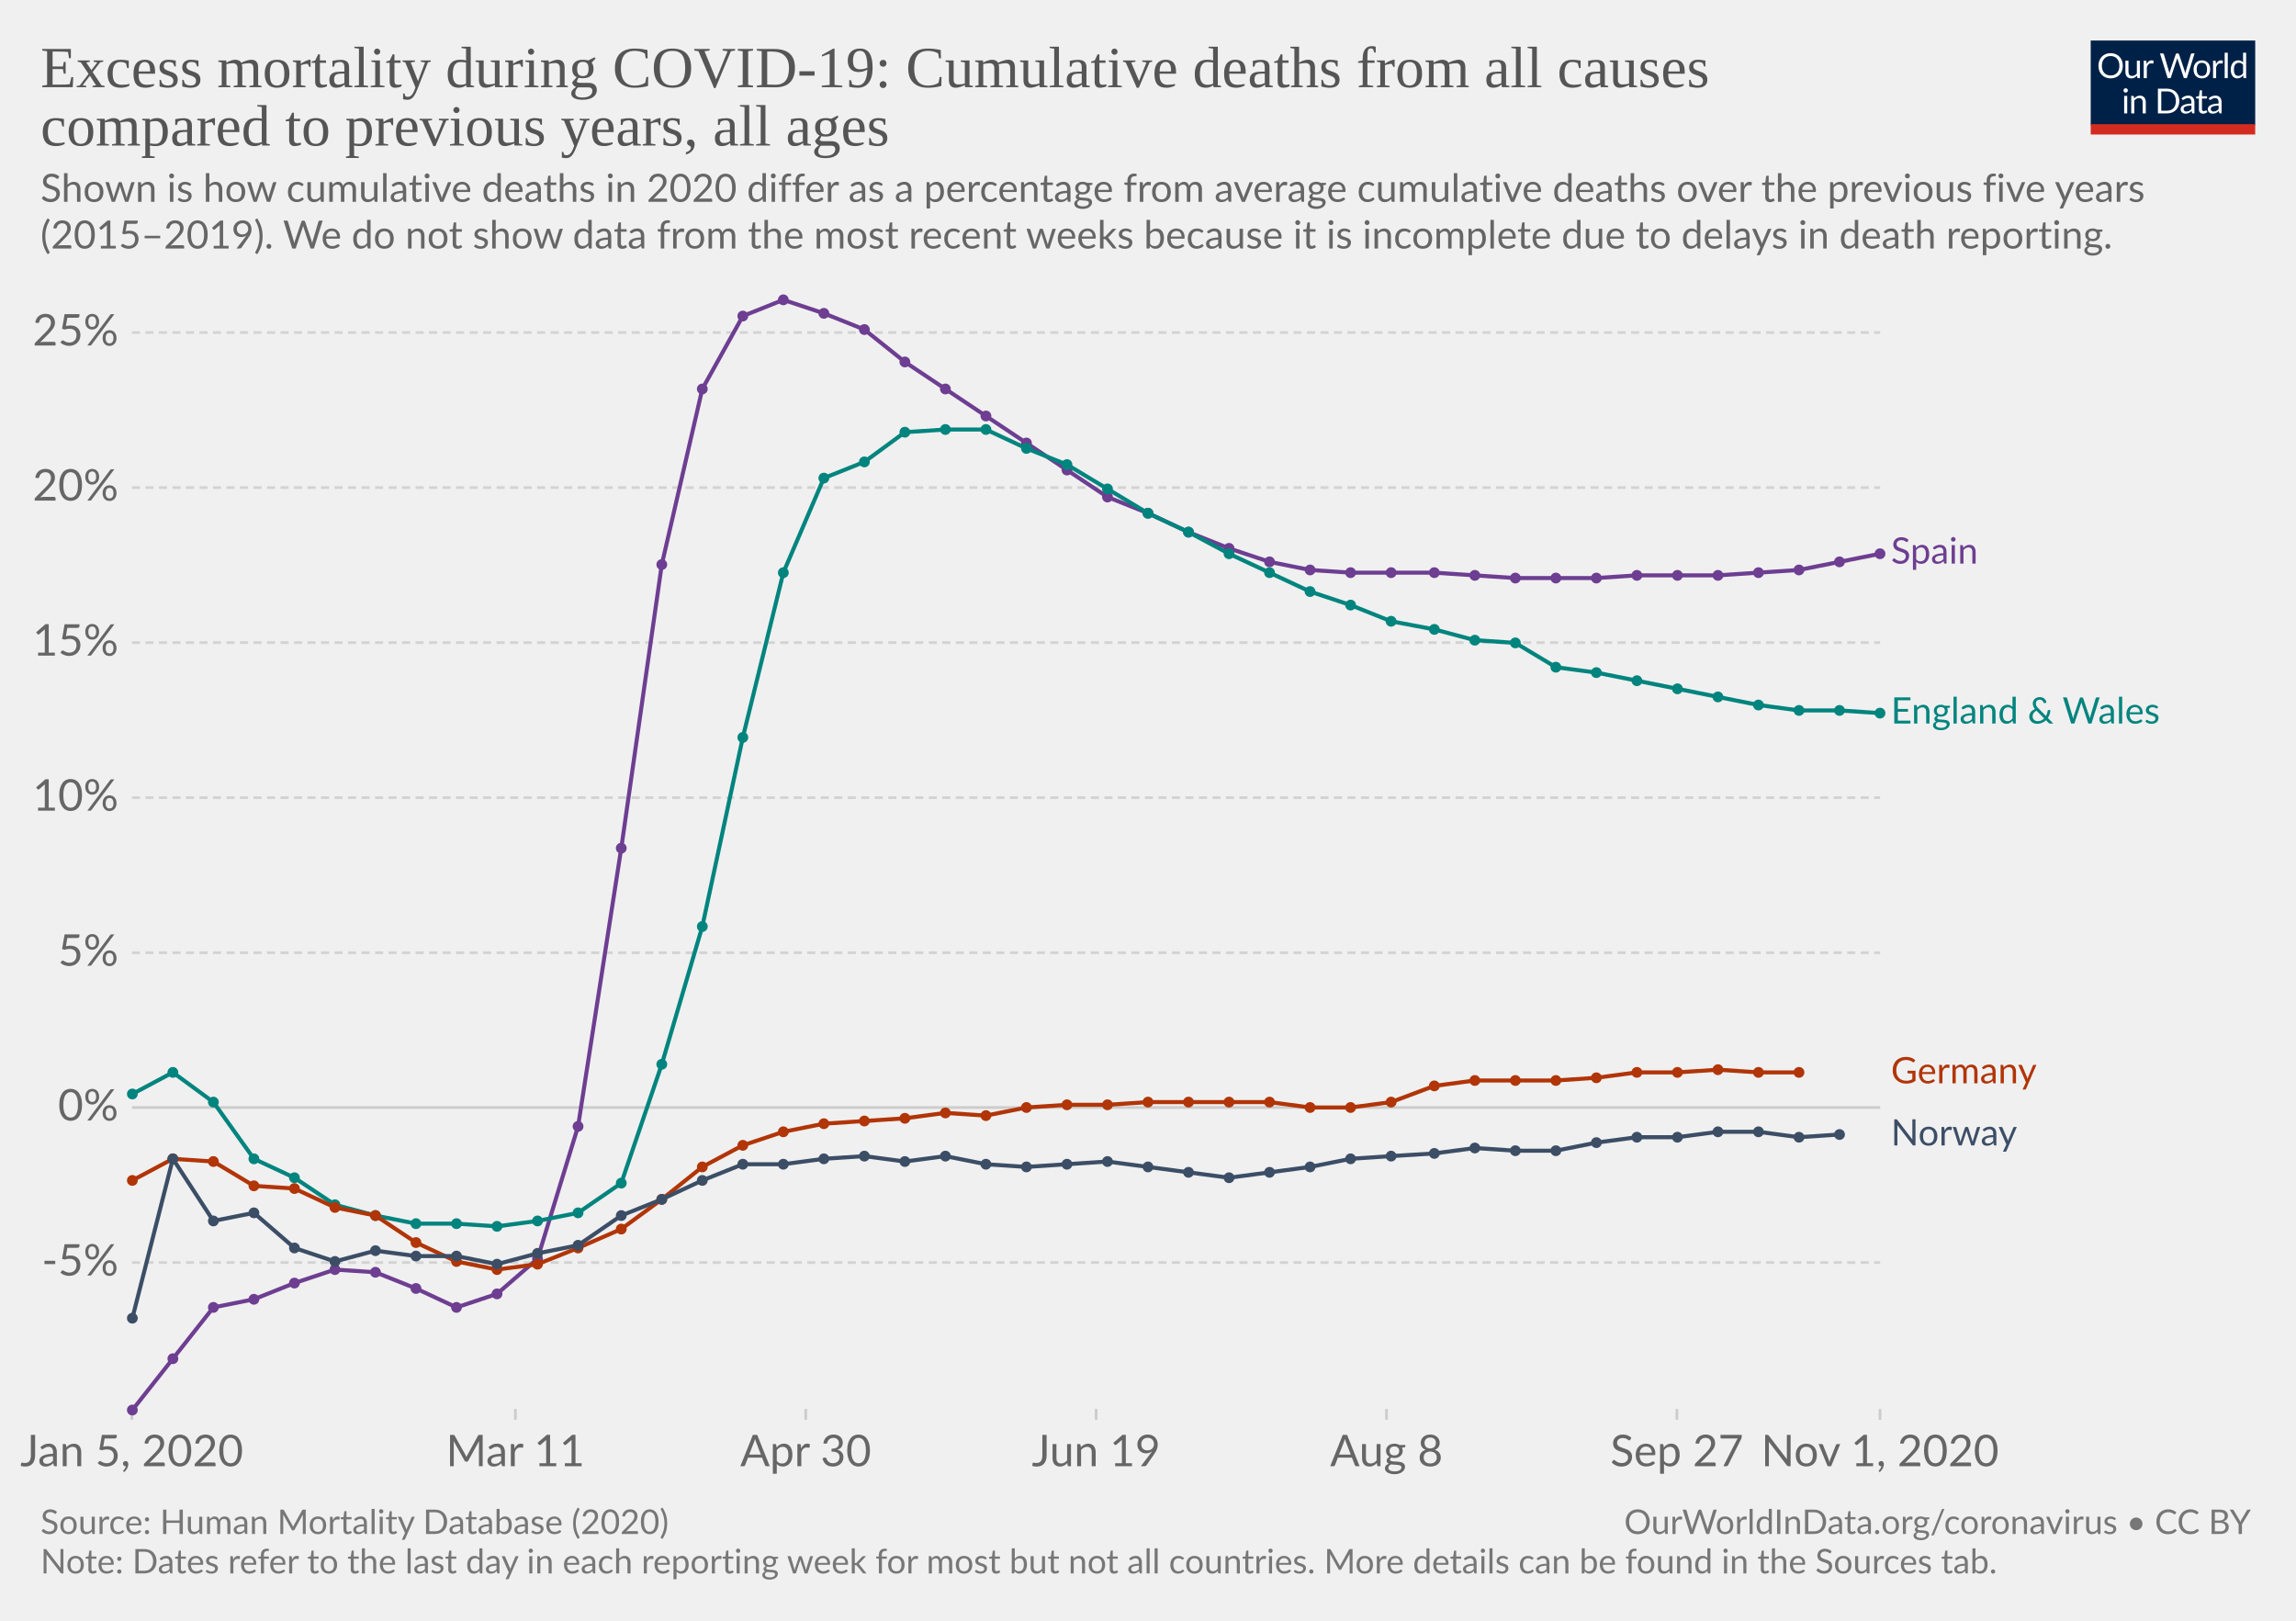
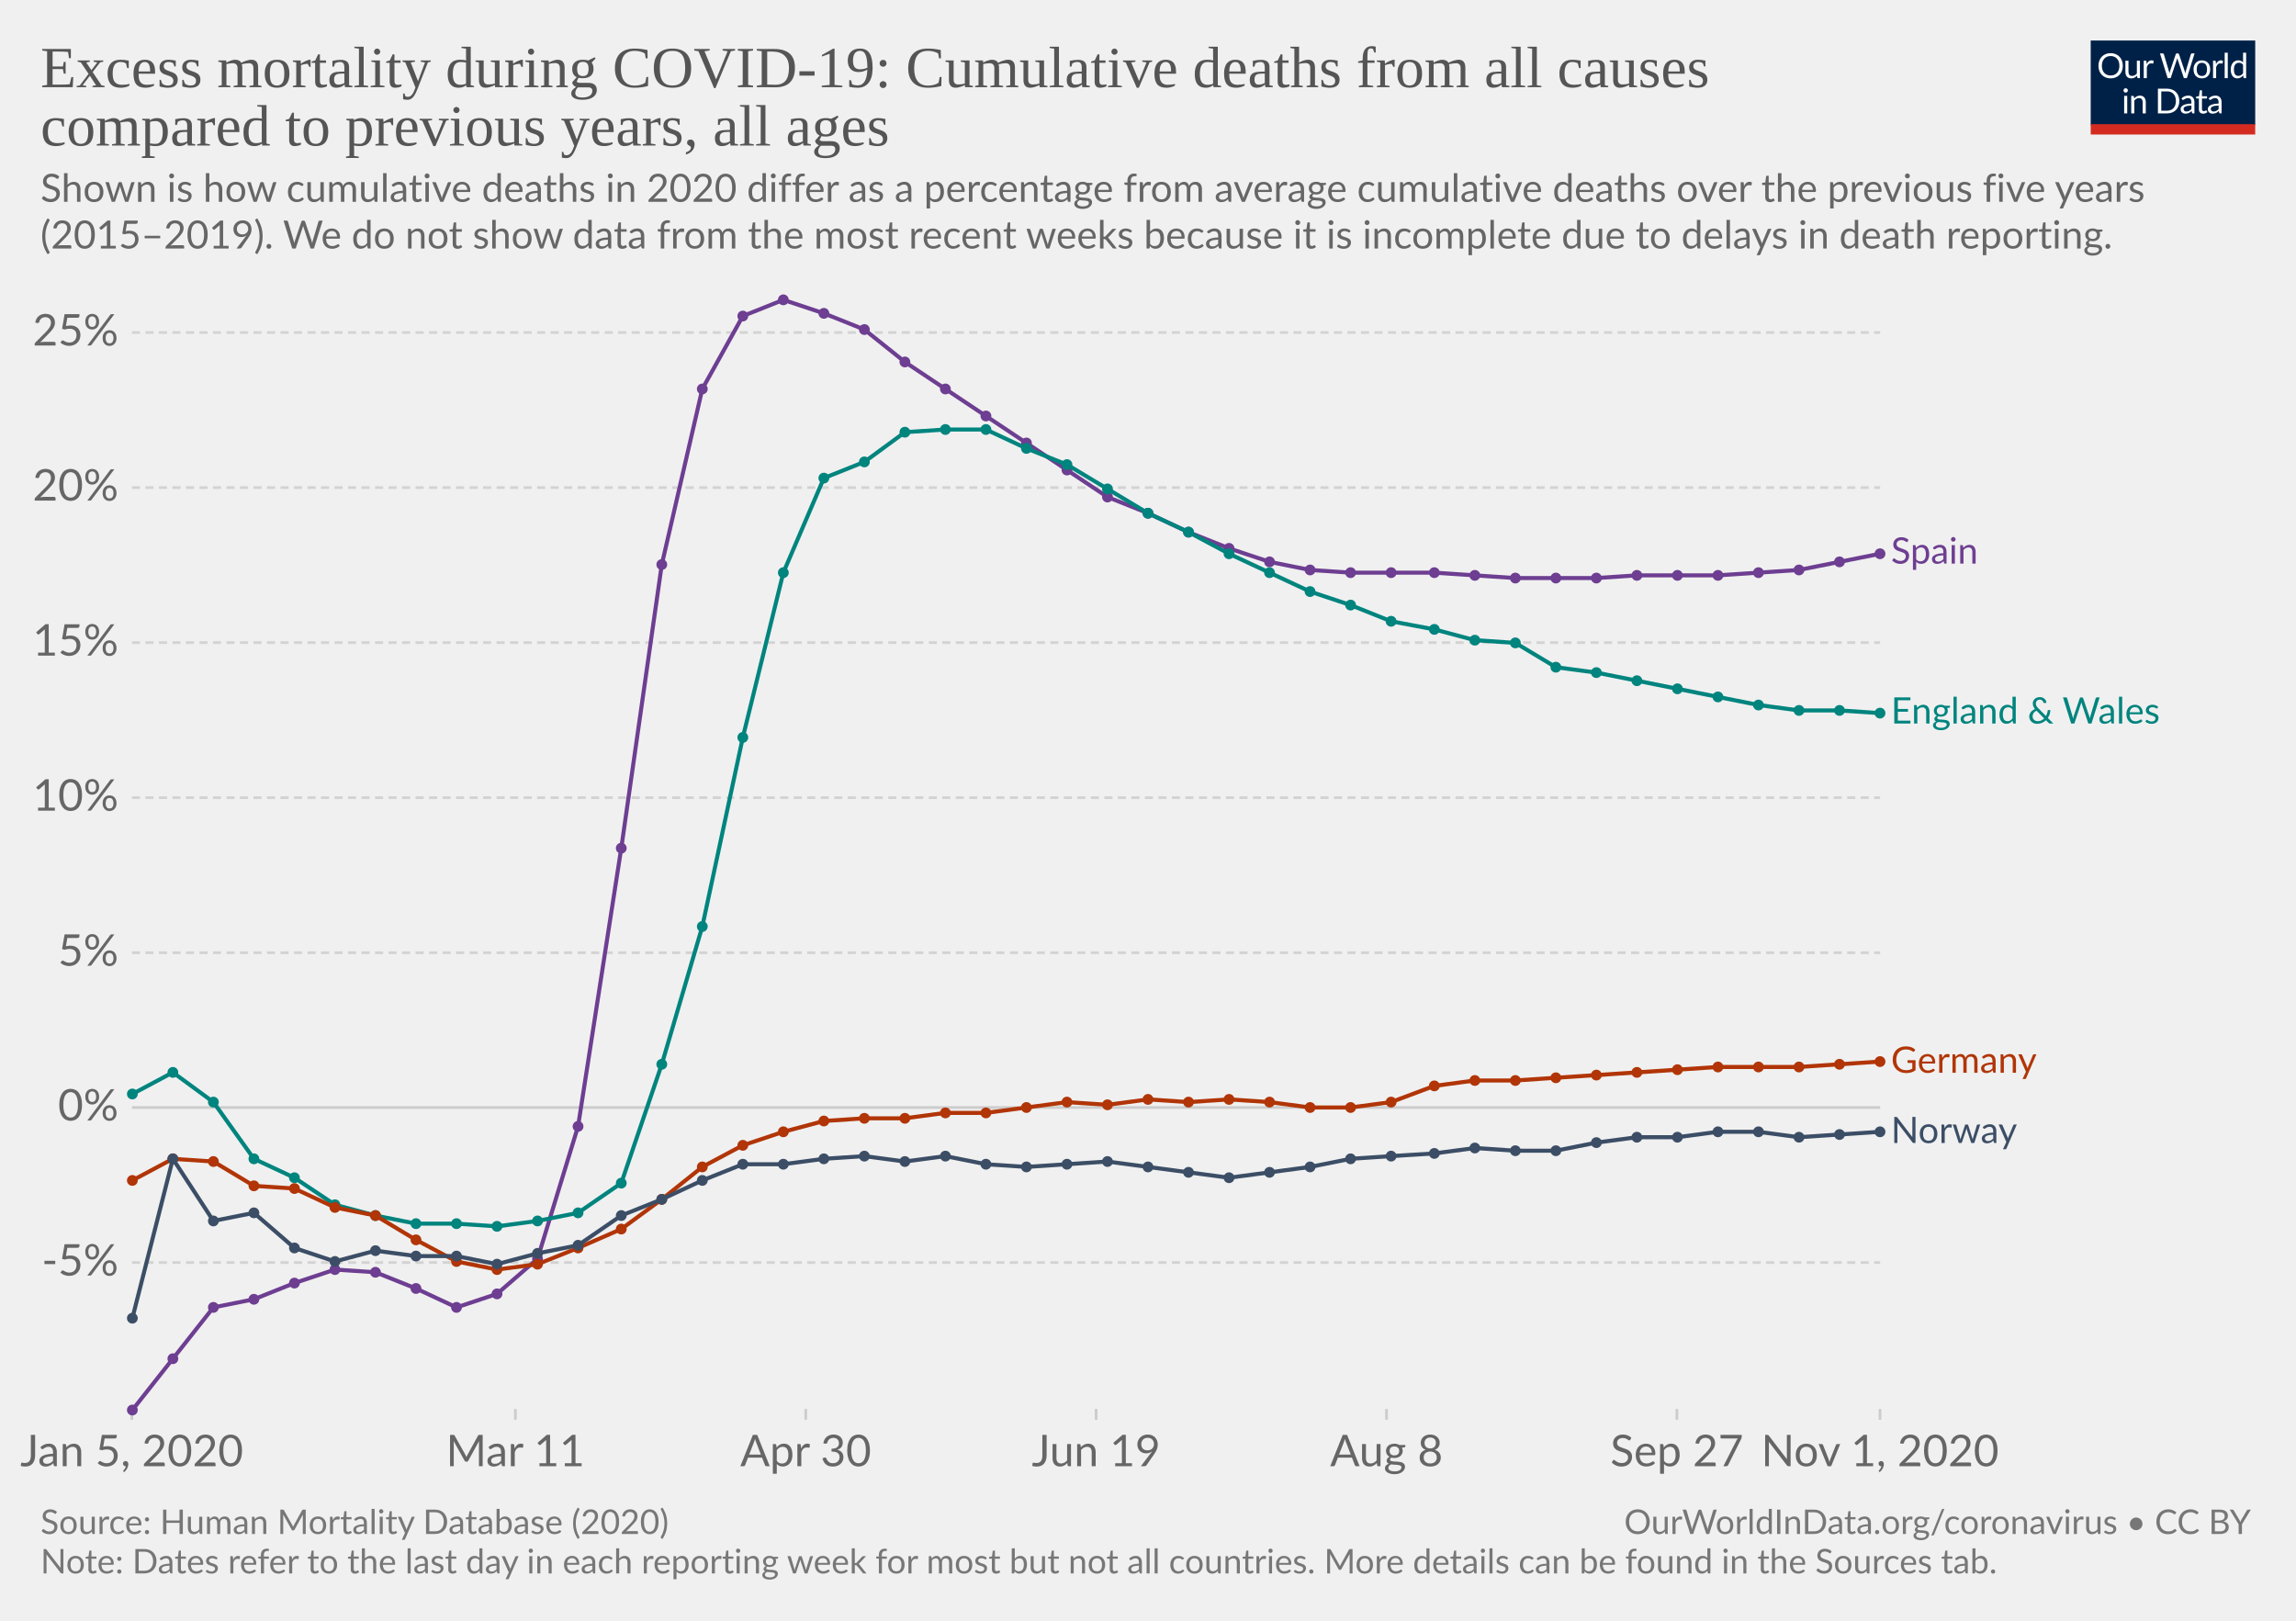
<svg xmlns="http://www.w3.org/2000/svg" version="1.1" style="background-color:#fff;-webkit-font-smoothing:antialiased" width="850" height="600" viewBox="0 0 850 600" font-family="Lato,'Helvetica Neue',Helvetica,Arial,sans-serif" font-size="18" text-rendering="optimizeLegibility">
  <g class="HeaderView">
    <g transform="matrix(.29 0 0 .29 774 15)">
      <svg width="210" height="120" viewBox="0 0 210 120" fill="none">
        <g clip-path="url(#clip0)">
          <path d="M0 0h210v107.89H0V0z" fill="#002147" />
          <path d="M40.98 32.25c0 2.36-.38 4.53-1.12 6.51a14.26 14.26 0 01-8.1 8.4c-1.9.78-4.02 1.17-6.34 1.17a16.6 16.6 0 01-6.33-1.17 14.31 14.31 0 01-8.08-8.4 18.29 18.29 0 01-1.12-6.51c0-2.36.38-4.53 1.12-6.5a14.32 14.32 0 018.07-8.44c1.92-.8 4.03-1.19 6.34-1.19 2.32 0 4.43.4 6.34 1.19 1.92.8 3.56 1.9 4.93 3.34a14.87 14.87 0 013.17 5.1 18.1 18.1 0 011.12 6.5zm-4.38 0c0-1.94-.26-3.68-.8-5.22a10.91 10.91 0 00-2.24-3.89 9.68 9.68 0 00-3.52-2.46 11.95 11.95 0 00-4.62-.86c-1.68 0-3.21.28-4.6.86a9.88 9.88 0 00-3.54 2.46 10.91 10.91 0 00-2.24 3.9c-.53 1.53-.8 3.27-.8 5.2 0 1.94.27 3.68.8 5.22a11.17 11.17 0 002.24 3.9 10.01 10.01 0 003.55 2.44c1.38.56 2.9.83 4.6.83 1.7 0 3.24-.27 4.61-.83a9.8 9.8 0 003.52-2.44 11.17 11.17 0 002.25-3.9c.53-1.54.8-3.28.8-5.21zm26.22-6.54V48H60.5c-.56 0-.9-.27-1.05-.81l-.31-2.4a12.45 12.45 0 01-3.26 2.6c-1.2.64-2.58.96-4.13.96-1.22 0-2.3-.2-3.24-.6a6.52 6.52 0 01-2.33-1.7 7.37 7.37 0 01-1.43-2.67c-.3-1.04-.46-2.2-.46-3.45V25.7h3.91v14.22c0 1.68.38 2.99 1.15 3.91.77.93 1.96 1.39 3.54 1.39 1.16 0 2.24-.27 3.23-.82a10.42 10.42 0 002.8-2.28V25.7h3.91zm8.61 4.47a9.94 9.94 0 012.6-3.56 5.64 5.64 0 013.76-1.3c.47 0 .92.05 1.34.15.44.1.83.27 1.17.49l-.3 2.92c-.09.37-.3.55-.66.55-.2 0-.5-.04-.9-.13a6.21 6.21 0 00-3.24.18c-.54.2-1.03.5-1.47.92-.42.4-.81.9-1.17 1.5-.33.58-.64 1.26-.92 2.02V48H67.7V25.71h2.25c.42 0 .72.08.88.25.16.16.27.44.33.83l.26 3.39zm61.16-13.7L122.75 48h-3.82l-7.99-24.05a21.95 21.95 0 01-.42-1.58 38.36 38.36 0 01-.44 1.58L102.05 48h-3.83L88.4 16.47h3.54c.38 0 .7.1.95.29.26.2.43.43.5.73l6.52 21.9c.1.4.2.83.28 1.28.1.46.2.94.29 1.46l.3-1.46c.12-.47.25-.9.38-1.27l7.41-21.91c.1-.25.26-.48.51-.69.27-.22.58-.33.95-.33h1.23c.38 0 .69.1.92.29.24.2.41.43.53.73l7.4 21.9a28.4 28.4 0 01.68 2.62 29.52 29.52 0 01.52-2.61l6.54-21.91c.07-.27.23-.5.48-.7.27-.21.58-.32.95-.32h3.32zm9.35 8.88c1.63 0 3.1.27 4.4.82a9.43 9.43 0 015.46 5.94c.5 1.4.74 2.98.74 4.73 0 1.76-.25 3.34-.74 4.75a9.43 9.43 0 01-5.46 5.92c-1.3.52-2.77.79-4.4.79-1.64 0-3.12-.27-4.44-.8a9.42 9.42 0 01-3.35-2.3c-.92-1-1.63-2.2-2.13-3.61-.49-1.41-.73-3-.73-4.75s.24-3.33.73-4.73c.5-1.43 1.2-2.64 2.13-3.63a9.4 9.4 0 013.35-2.31c1.32-.55 2.8-.82 4.44-.82zm0 19.89c2.2 0 3.84-.73 4.93-2.2 1.08-1.48 1.63-3.54 1.63-6.18 0-2.66-.55-4.72-1.63-6.2-1.09-1.49-2.73-2.23-4.93-2.23-1.12 0-2.09.2-2.93.57a5.7 5.7 0 00-2.06 1.65 7.5 7.5 0 00-1.24 2.67c-.26 1.04-.4 2.22-.4 3.54 0 2.64.55 4.7 1.64 6.18 1.1 1.47 2.76 2.2 4.99 2.2zm17.97-15.07a9.94 9.94 0 012.6-3.56 5.64 5.64 0 013.76-1.3c.47 0 .91.05 1.34.15.44.1.83.27 1.16.49l-.28 2.92c-.09.37-.31.55-.66.55-.2 0-.5-.04-.9-.13a6.2 6.2 0 00-3.24.18c-.54.2-1.03.5-1.47.92-.43.4-.82.9-1.17 1.5a13.1 13.1 0 00-.92 2.02V48h-3.94V25.71h2.24c.43 0 .72.08.88.25.17.16.28.44.33.83l.27 3.39zm15.04-14.59V48h-3.92V15.6h3.92zm19.55 15.43a6.22 6.22 0 00-2.38-2.05 6.7 6.7 0 00-2.86-.6c-2.07 0-3.66.75-4.77 2.23-1.12 1.48-1.68 3.6-1.68 6.33 0 1.46.13 2.7.38 3.74a7.29 7.29 0 001.1 2.56 4.35 4.35 0 001.78 1.45c.7.3 1.5.46 2.4.46 1.29 0 2.41-.3 3.36-.88a9.6 9.6 0 002.67-2.49V31.02zm3.91-15.43V48h-2.33c-.56 0-.9-.27-1.06-.81l-.35-2.71a12.13 12.13 0 01-3.25 2.77 8.28 8.28 0 01-4.23 1.06 7.31 7.31 0 01-6.14-2.9c-.73-.96-1.3-2.15-1.69-3.57a18.35 18.35 0 01.07-9.48 11.29 11.29 0 011.89-3.7 8.7 8.7 0 017.06-3.34 7.96 7.96 0 016.12 2.62V15.59h3.91zM46.61 70.71V93H42.7V70.71h3.91zm.84-7c0 .39-.08.75-.24 1.09a2.81 2.81 0 01-1.52 1.47 2.67 2.67 0 01-2.16 0 2.9 2.9 0 01-1.45-1.47 2.67 2.67 0 010-2.16c.15-.35.35-.65.6-.9.25-.27.53-.47.85-.62a2.67 2.67 0 012.16 0c.35.15.65.35.9.62.27.25.47.55.62.9.16.34.24.7.24 1.08zm7.97 10.24c.49-.54 1-1.04 1.54-1.48a9.85 9.85 0 013.66-1.84 8.96 8.96 0 015.43.35c.94.4 1.72.97 2.33 1.71a7.36 7.36 0 011.43 2.67c.32 1.04.49 2.19.49 3.45V93h-3.94V78.81c0-1.69-.4-3-1.17-3.92-.76-.93-1.93-1.4-3.5-1.4a6.6 6.6 0 00-3.25.83c-1 .56-1.92 1.31-2.77 2.27V93h-3.94V70.71h2.35c.56 0 .9.28 1.04.82l.3 2.42zm57.7 3.3c0 2.36-.37 4.5-1.11 6.44a14.3 14.3 0 01-3.17 4.98 14.1 14.1 0 01-4.93 3.2c-1.9.76-4.02 1.13-6.33 1.13H85.8V61.47h11.77c2.31 0 4.42.39 6.33 1.15a13.8 13.8 0 018.1 8.18 17.75 17.75 0 011.12 6.45zm-4.37 0c0-1.94-.26-3.67-.8-5.2a10.94 10.94 0 00-2.23-3.87 9.57 9.57 0 00-3.53-2.42 12.23 12.23 0 00-4.61-.83h-7.5v24.62h7.5c1.7 0 3.24-.28 4.61-.84a9.7 9.7 0 003.53-2.4 10.94 10.94 0 002.24-3.87c.53-1.53.8-3.26.8-5.2zm19.8 5.72c-1.8.06-3.34.2-4.62.44-1.26.22-2.3.51-3.1.88-.8.36-1.37.8-1.74 1.3-.35.5-.53 1.05-.53 1.67 0 .58.1 1.1.3 1.52a3 3 0 00.76 1.05c.34.27.73.46 1.17.6.45.11.94.17 1.45.17a7.28 7.28 0 003.5-.81 11.95 11.95 0 002.82-2.2v-4.62zm-12.65-9.11a12.73 12.73 0 013.98-2.66c1.43-.59 3-.88 4.73-.88 1.25 0 2.36.2 3.33.61a6.81 6.81 0 013.94 4.38c.33 1.04.5 2.19.5 3.43V93h-1.74a1.8 1.8 0 01-.88-.18c-.2-.13-.36-.38-.48-.74l-.44-2.12c-.59.55-1.16 1.03-1.72 1.46a9.48 9.48 0 01-3.74 1.7c-.69.15-1.46.23-2.3.23-.87 0-1.69-.12-2.45-.35a5.34 5.34 0 01-3.34-2.93 6.64 6.64 0 01-.49-2.64c0-.88.25-1.72.73-2.53a6.33 6.33 0 012.35-2.17c1.09-.63 2.5-1.15 4.25-1.54 1.75-.41 3.89-.65 6.42-.7v-1.75c0-1.73-.37-3.03-1.12-3.91-.75-.9-1.84-1.34-3.28-1.34-.97 0-1.78.12-2.44.37-.64.23-1.2.5-1.7.81l-1.23.82c-.33.23-.67.35-1 .35-.27 0-.5-.07-.69-.2a2.1 2.1 0 01-.48-.53l-.7-1.25zm27.67 19.5c-1.76 0-3.12-.5-4.07-1.48-.94-.98-1.41-2.4-1.41-4.25V74h-2.68a.9.9 0 01-.6-.2c-.16-.14-.24-.36-.24-.66v-1.56l3.65-.46.9-6.89a.9.9 0 01.29-.52.88.88 0 01.62-.22H142v7.67h6.44V74H142v13.38c0 .94.22 1.63.68 2.09.45.45 1.04.68 1.76.68a3.21 3.21 0 001.85-.53l.55-.35c.16-.12.3-.18.41-.18.2 0 .4.13.55.38l1.15 1.87a7.45 7.45 0 01-2.44 1.5c-.96.35-1.94.52-2.95.52zm19.68-10.4c-1.8.07-3.34.21-4.62.45-1.26.22-2.3.51-3.1.88-.8.36-1.37.8-1.74 1.3-.35.5-.53 1.05-.53 1.67 0 .58.1 1.1.3 1.52.18.42.44.77.76 1.05.34.27.73.46 1.17.6.45.11.94.17 1.45.17a7.3 7.3 0 003.5-.81 12.04 12.04 0 002.82-2.2v-4.62zm-12.65-9.1a12.72 12.72 0 013.99-2.66c1.42-.59 3-.88 4.72-.88 1.25 0 2.36.2 3.33.61a6.81 6.81 0 013.94 4.38c.33 1.04.5 2.19.5 3.43V93h-1.74a1.8 1.8 0 01-.88-.18c-.2-.13-.36-.38-.48-.74l-.44-2.12c-.59.55-1.16 1.03-1.72 1.46a9.48 9.48 0 01-3.74 1.7c-.69.15-1.46.23-2.3.23-.87 0-1.69-.12-2.45-.35a5.33 5.33 0 01-3.34-2.93 6.62 6.62 0 01-.49-2.64c0-.88.25-1.72.73-2.53a6.33 6.33 0 012.35-2.17c1.09-.63 2.5-1.15 4.25-1.54a31.2 31.2 0 016.42-.7v-1.75c0-1.73-.37-3.03-1.12-3.91-.75-.9-1.84-1.34-3.28-1.34-.97 0-1.78.12-2.44.37-.64.23-1.2.5-1.7.81-.46.3-.87.57-1.22.82-.34.23-.68.35-1.02.35-.26 0-.49-.07-.68-.2a1.88 1.88 0 01-.48-.53l-.7-1.25z" fill="#fff" />
          <path fill="#D42B21" d="M0 106.79h210V120H0z" />
        </g>
        <defs>
          <clipPath id="clip0">
            <path fill="#fff" d="M0 0h210v120H0z" />
          </clipPath>
        </defs>
      </svg>
    </g>
    <a href="https://ourworldindata.org/grapher/excess-mortality-cumulative-p-scores?tab=chart&amp;stackMode=absolute&amp;region=World" target="_blank" rel="noopener" font-family="&quot;Playfair Display&quot;,Georgia,&quot;Times New Roman&quot;,serif">
      <text font-size="21.6" x="15" y="32.3" fill="#555">
        <tspan x="15" y="32.28">Excess mortality during COVID-19: Cumulative deaths from all causes</tspan>
        <tspan x="15" y="53.88">compared to previous years, all ages</tspan>
      </text>
    </a>
    <text font-size="14.4" x="15" y="74.7" fill="#666">
      <tspan x="15" y="74.72">Shown is how cumulative deaths in 2020 differ as a percentage from average cumulative deaths over the previous five years</tspan>
      <tspan x="15" y="92">(2015–2019). We do not show data from the most recent weeks because it is incomplete due to delays in death reporting.</tspan>
    </text>
  </g>
  <g class="LineChart">
    <defs>
      <clipPath id="a">
        <path d="M38.84 0h830v863.2h-830z" />
      </clipPath>
    </defs>
    <g class="DualAxisView">
      <g class="HorizontalAxis">
        <path stroke="#ccc" d="M48.8 521.6v4M190.8 521.6v4M298.3 521.6v4M405.8 521.6v4M513.3 521.6v4M620.8 521.6v4M696 521.6v4" />
        <text x="48.8" y="542.8" fill="#666" text-anchor="middle" font-size="16.2">Jan 5, 2020</text>
        <text x="190.8" y="542.8" fill="#666" text-anchor="middle" font-size="16.2">Mar 11</text>
        <text x="298.3" y="542.8" fill="#666" text-anchor="middle" font-size="16.2">Apr 30</text>
        <text x="405.8" y="542.8" fill="#666" text-anchor="middle" font-size="16.2">Jun 19</text>
        <text x="513.3" y="542.8" fill="#666" text-anchor="middle" font-size="16.2">Aug 8</text>
        <text x="620.8" y="542.8" fill="#666" text-anchor="middle" font-size="16.2">Sep 27</text>
        <text x="696" y="542.8" fill="#666" text-anchor="middle" font-size="16.2">Nov 1, 2020</text>
      </g>
      <g class="VerticalAxis" fill="#666" dominant-baseline="middle" text-anchor="end" font-size="16.2">
        <text x="43.84" y="467.4">-5%</text>
        <text x="43.84" y="410">0%</text>
        <text x="43.84" y="352.7">5%</text>
        <text x="43.84" y="295.3">10%</text>
        <text x="43.84" y="237.9">15%</text>
        <text x="43.84" y="180.5">20%</text>
        <text x="43.84" y="123.1">25%</text>
      </g>
      <g class="AxisGridLines horizontalLines">
        <path stroke="#d3d3d3" stroke-dasharray="3,2" d="M48.84 467.4h647.21" />
        <path stroke="#ccc" d="M48.84 410h647.21" />
        <path stroke="#d3d3d3" stroke-dasharray="3,2" d="M48.84 352.7h647.21M48.84 295.3h647.21M48.84 237.9h647.21M48.84 180.5h647.21M48.84 123.1h647.21" />
      </g>
    </g>
    <g clip-path="url(#a)">
      <g class="LineLabels" cursor="pointer">
        <g class="legendMark">
          <text font-size="13.5" x="700" y="208.7" fill="#6D3E91">
            <tspan x="700.05" y="208.65">Spain</tspan>
          </text>
        </g>
        <g class="legendMark">
          <text font-size="13.5" x="700" y="267.9" fill="#00847E">
            <tspan x="700.05" y="267.85">England &amp; Wales</tspan>
          </text>
        </g>
        <g class="legendMark">
-           <text font-size="13.5" x="700" y="401.1" fill="#B13507">
-             <tspan x="700.05" y="401.05">Germany</tspan>
-           </text>
-         </g>
-         <g class="legendMark">
-           <text font-size="13.5" x="700" y="424.1" fill="#3C4E66">
-             <tspan x="700.05" y="424.05">Norway</tspan>
+           <text font-size="13.5" x="700" y="397.2" fill="#B13507">
+             <tspan x="700.05" y="397.15">Germany</tspan>
+           </text>
+         </g>
+         <g class="legendMark">
+           <text font-size="13.5" x="700" y="423.2" fill="#3C4E66">
+             <tspan x="700.05" y="423.15">Norway</tspan>
          </text>
        </g>
      </g>
      <g class="Lines">
        <g class="key-Spain_0">
          <path stroke="#6D3E91" stroke-linecap="round" d="M49 522l15-19 15-19 15-3 15-6 15-5 15 1 15 6 15 7 15-5 15-13 15-49 16-103 15-105 15-65 15-27 15-6 15 5 15 6 15 12 15 10 15 10 15 10 15 10 15 10 15 6 15 7 15 6 15 5 15 3 15 1h31l15 1 15 1h30l15-1h30l15-1 15-1 15-3 15-3" fill="none" stroke-width="1.5" />
          <g fill="#6D3E91">
            <circle cx="49" cy="522" r="2" />
            <circle cx="64" cy="503" r="2" />
            <circle cx="79" cy="484" r="2" />
            <circle cx="94" cy="481" r="2" />
            <circle cx="109" cy="475" r="2" />
            <circle cx="124" cy="470" r="2" />
            <circle cx="139" cy="471" r="2" />
            <circle cx="154" cy="477" r="2" />
            <circle cx="169" cy="484" r="2" />
            <circle cx="184" cy="479" r="2" />
            <circle cx="199" cy="466" r="2" />
            <circle cx="214" cy="417" r="2" />
            <circle cx="230" cy="314" r="2" />
            <circle cx="245" cy="209" r="2" />
            <circle cx="260" cy="144" r="2" />
            <circle cx="275" cy="117" r="2" />
            <circle cx="290" cy="111" r="2" />
            <circle cx="305" cy="116" r="2" />
            <circle cx="320" cy="122" r="2" />
            <circle cx="335" cy="134" r="2" />
            <circle cx="350" cy="144" r="2" />
            <circle cx="365" cy="154" r="2" />
            <circle cx="380" cy="164" r="2" />
            <circle cx="395" cy="174" r="2" />
            <circle cx="410" cy="184" r="2" />
            <circle cx="425" cy="190" r="2" />
            <circle cx="440" cy="197" r="2" />
            <circle cx="455" cy="203" r="2" />
            <circle cx="470" cy="208" r="2" />
            <circle cx="485" cy="211" r="2" />
            <circle cx="500" cy="212" r="2" />
            <circle cx="515" cy="212" r="2" />
            <circle cx="531" cy="212" r="2" />
            <circle cx="546" cy="213" r="2" />
            <circle cx="561" cy="214" r="2" />
            <circle cx="576" cy="214" r="2" />
            <circle cx="591" cy="214" r="2" />
            <circle cx="606" cy="213" r="2" />
            <circle cx="621" cy="213" r="2" />
            <circle cx="636" cy="213" r="2" />
            <circle cx="651" cy="212" r="2" />
            <circle cx="666" cy="211" r="2" />
            <circle cx="681" cy="208" r="2" />
            <circle cx="696" cy="205" r="2" />
          </g>
        </g>
        <g class="key-England-__0026-Wales_0">
          <path stroke="#00847E" stroke-linecap="round" d="M49 405l15-8 15 11 15 21 15 7 15 10 15 4 15 3h15l15 1 15-2 15-3 16-11 15-44 15-51 15-70 15-61 15-35 15-6 15-11 15-1h15l15 7 15 6 15 9 15 9 15 7 15 8 15 7 15 7 15 5 15 6 16 3 15 4 15 1 15 9 15 2 15 3 15 3 15 3 15 3 15 2h15l15 1" fill="none" stroke-width="1.5" />
          <g fill="#00847E">
            <circle cx="49" cy="405" r="2" />
            <circle cx="64" cy="397" r="2" />
            <circle cx="79" cy="408" r="2" />
            <circle cx="94" cy="429" r="2" />
            <circle cx="109" cy="436" r="2" />
            <circle cx="124" cy="446" r="2" />
            <circle cx="139" cy="450" r="2" />
            <circle cx="154" cy="453" r="2" />
            <circle cx="169" cy="453" r="2" />
            <circle cx="184" cy="454" r="2" />
            <circle cx="199" cy="452" r="2" />
            <circle cx="214" cy="449" r="2" />
            <circle cx="230" cy="438" r="2" />
            <circle cx="245" cy="394" r="2" />
            <circle cx="260" cy="343" r="2" />
            <circle cx="275" cy="273" r="2" />
            <circle cx="290" cy="212" r="2" />
            <circle cx="305" cy="177" r="2" />
            <circle cx="320" cy="171" r="2" />
            <circle cx="335" cy="160" r="2" />
            <circle cx="350" cy="159" r="2" />
            <circle cx="365" cy="159" r="2" />
            <circle cx="380" cy="166" r="2" />
            <circle cx="395" cy="172" r="2" />
            <circle cx="410" cy="181" r="2" />
            <circle cx="425" cy="190" r="2" />
            <circle cx="440" cy="197" r="2" />
            <circle cx="455" cy="205" r="2" />
            <circle cx="470" cy="212" r="2" />
            <circle cx="485" cy="219" r="2" />
            <circle cx="500" cy="224" r="2" />
            <circle cx="515" cy="230" r="2" />
            <circle cx="531" cy="233" r="2" />
            <circle cx="546" cy="237" r="2" />
            <circle cx="561" cy="238" r="2" />
            <circle cx="576" cy="247" r="2" />
            <circle cx="591" cy="249" r="2" />
            <circle cx="606" cy="252" r="2" />
            <circle cx="621" cy="255" r="2" />
            <circle cx="636" cy="258" r="2" />
            <circle cx="651" cy="261" r="2" />
            <circle cx="666" cy="263" r="2" />
            <circle cx="681" cy="263" r="2" />
            <circle cx="696" cy="264" r="2" />
          </g>
        </g>
        <g class="key-Germany_0">
-           <path stroke="#B13507" stroke-linecap="round" d="M49 437l15-8 15 1 15 9 15 1 15 7 15 3 15 10 15 7 15 3 15-2 15-6 16-7 15-11 15-12 15-8 15-5 15-3 15-1 15-1 15-2 15 1 15-3 15-1h15l15-1h45l15 2h15l15-2 16-6 15-2h30l15-1 15-2h15l15-1 15 1h15" fill="none" stroke-width="1.5" />
+           <path stroke="#B13507" stroke-linecap="round" d="M49 437l15-8 15 1 15 9 15 1 15 7 15 3 15 9 15 8 15 3 15-2 15-6 16-7 15-11 15-12 15-8 15-5 15-4 15-1h15l15-2h15l15-2 15-2 15 1 15-2 15 1 15-1 15 1 15 2h15l15-2 16-6 15-2h15l15-1 15-1 15-1 15-1 15-1h30l15-1 15-1" fill="none" stroke-width="1.5" />
          <g fill="#B13507">
            <circle cx="49" cy="437" r="2" />
            <circle cx="64" cy="429" r="2" />
            <circle cx="79" cy="430" r="2" />
            <circle cx="94" cy="439" r="2" />
            <circle cx="109" cy="440" r="2" />
            <circle cx="124" cy="447" r="2" />
            <circle cx="139" cy="450" r="2" />
-             <circle cx="154" cy="460" r="2" />
+             <circle cx="154" cy="459" r="2" />
            <circle cx="169" cy="467" r="2" />
            <circle cx="184" cy="470" r="2" />
            <circle cx="199" cy="468" r="2" />
            <circle cx="214" cy="462" r="2" />
            <circle cx="230" cy="455" r="2" />
            <circle cx="245" cy="444" r="2" />
            <circle cx="260" cy="432" r="2" />
            <circle cx="275" cy="424" r="2" />
            <circle cx="290" cy="419" r="2" />
-             <circle cx="305" cy="416" r="2" />
-             <circle cx="320" cy="415" r="2" />
+             <circle cx="305" cy="415" r="2" />
+             <circle cx="320" cy="414" r="2" />
            <circle cx="335" cy="414" r="2" />
            <circle cx="350" cy="412" r="2" />
-             <circle cx="365" cy="413" r="2" />
+             <circle cx="365" cy="412" r="2" />
            <circle cx="380" cy="410" r="2" />
-             <circle cx="395" cy="409" r="2" />
+             <circle cx="395" cy="408" r="2" />
            <circle cx="410" cy="409" r="2" />
-             <circle cx="425" cy="408" r="2" />
+             <circle cx="425" cy="407" r="2" />
            <circle cx="440" cy="408" r="2" />
-             <circle cx="455" cy="408" r="2" />
+             <circle cx="455" cy="407" r="2" />
            <circle cx="470" cy="408" r="2" />
            <circle cx="485" cy="410" r="2" />
            <circle cx="500" cy="410" r="2" />
            <circle cx="515" cy="408" r="2" />
            <circle cx="531" cy="402" r="2" />
            <circle cx="546" cy="400" r="2" />
            <circle cx="561" cy="400" r="2" />
-             <circle cx="576" cy="400" r="2" />
-             <circle cx="591" cy="399" r="2" />
+             <circle cx="576" cy="399" r="2" />
+             <circle cx="591" cy="398" r="2" />
            <circle cx="606" cy="397" r="2" />
-             <circle cx="621" cy="397" r="2" />
-             <circle cx="636" cy="396" r="2" />
-             <circle cx="651" cy="397" r="2" />
-             <circle cx="666" cy="397" r="2" />
+             <circle cx="621" cy="396" r="2" />
+             <circle cx="636" cy="395" r="2" />
+             <circle cx="651" cy="395" r="2" />
+             <circle cx="666" cy="395" r="2" />
+             <circle cx="681" cy="394" r="2" />
+             <circle cx="696" cy="393" r="2" />
          </g>
        </g>
        <g class="key-Norway_0">
-           <path stroke="#3C4E66" stroke-linecap="round" d="M49 488l15-59 15 23 15-3 15 13 15 5 15-4 15 2h15l15 3 15-4 15-3 16-11 15-6 15-7 15-6h15l15-2 15-1 15 2 15-2 15 3 15 1 15-1 15-1 15 2 15 2 15 2 15-2 15-2 15-3 15-1 16-1 15-2 15 1h15l15-3 15-2h15l15-2h15l15 2 15-1" fill="none" stroke-width="1.5" />
+           <path stroke="#3C4E66" stroke-linecap="round" d="M49 488l15-59 15 23 15-3 15 13 15 5 15-4 15 2h15l15 3 15-4 15-3 16-11 15-6 15-7 15-6h15l15-2 15-1 15 2 15-2 15 3 15 1 15-1 15-1 15 2 15 2 15 2 15-2 15-2 15-3 15-1 16-1 15-2 15 1h15l15-3 15-2h15l15-2h15l15 2 15-1 15-1" fill="none" stroke-width="1.5" />
          <g fill="#3C4E66">
            <circle cx="49" cy="488" r="2" />
            <circle cx="64" cy="429" r="2" />
            <circle cx="79" cy="452" r="2" />
            <circle cx="94" cy="449" r="2" />
            <circle cx="109" cy="462" r="2" />
            <circle cx="124" cy="467" r="2" />
            <circle cx="139" cy="463" r="2" />
            <circle cx="154" cy="465" r="2" />
            <circle cx="169" cy="465" r="2" />
            <circle cx="184" cy="468" r="2" />
            <circle cx="199" cy="464" r="2" />
            <circle cx="214" cy="461" r="2" />
            <circle cx="230" cy="450" r="2" />
            <circle cx="245" cy="444" r="2" />
            <circle cx="260" cy="437" r="2" />
            <circle cx="275" cy="431" r="2" />
            <circle cx="290" cy="431" r="2" />
            <circle cx="305" cy="429" r="2" />
            <circle cx="320" cy="428" r="2" />
            <circle cx="335" cy="430" r="2" />
            <circle cx="350" cy="428" r="2" />
            <circle cx="365" cy="431" r="2" />
            <circle cx="380" cy="432" r="2" />
            <circle cx="395" cy="431" r="2" />
            <circle cx="410" cy="430" r="2" />
            <circle cx="425" cy="432" r="2" />
            <circle cx="440" cy="434" r="2" />
            <circle cx="455" cy="436" r="2" />
            <circle cx="470" cy="434" r="2" />
            <circle cx="485" cy="432" r="2" />
            <circle cx="500" cy="429" r="2" />
            <circle cx="515" cy="428" r="2" />
            <circle cx="531" cy="427" r="2" />
            <circle cx="546" cy="425" r="2" />
            <circle cx="561" cy="426" r="2" />
            <circle cx="576" cy="426" r="2" />
            <circle cx="591" cy="423" r="2" />
            <circle cx="606" cy="421" r="2" />
            <circle cx="621" cy="421" r="2" />
            <circle cx="636" cy="419" r="2" />
            <circle cx="651" cy="419" r="2" />
            <circle cx="666" cy="421" r="2" />
            <circle cx="681" cy="420" r="2" />
+             <circle cx="696" cy="419" r="2" />
          </g>
        </g>
      </g>
    </g>
  </g>
  <g class="SourcesFooter" fill="#777">
    <g class="clickable" fill="#777">
      <text font-size="12.6" x="15" y="567.9">
        <tspan x="15" y="567.88">Source: Human Mortality Database (2020)</tspan>
      </text>
    </g>
    <text font-size="12.6" x="15" y="582.5">
      <tspan x="15" y="582.48">Note: Dates refer to the last day in each reporting week for most but not all countries. More details can be found in the Sources tab.</tspan>
    </text>
    <text font-size="12.6" x="601.3" y="567.9">
      <tspan x="601.27" y="567.88">
        <a target="_blank" href="https://ourworldindata.org/coronavirus" fill="#777">OurWorldInData.org/coronavirus</a> • <a class="cclogo" href="http://creativecommons.org/licenses/by/4.0/deed.en_US" target="_blank" fill="#777">CC BY</a>
      </tspan>
    </text>
  </g>
</svg>
